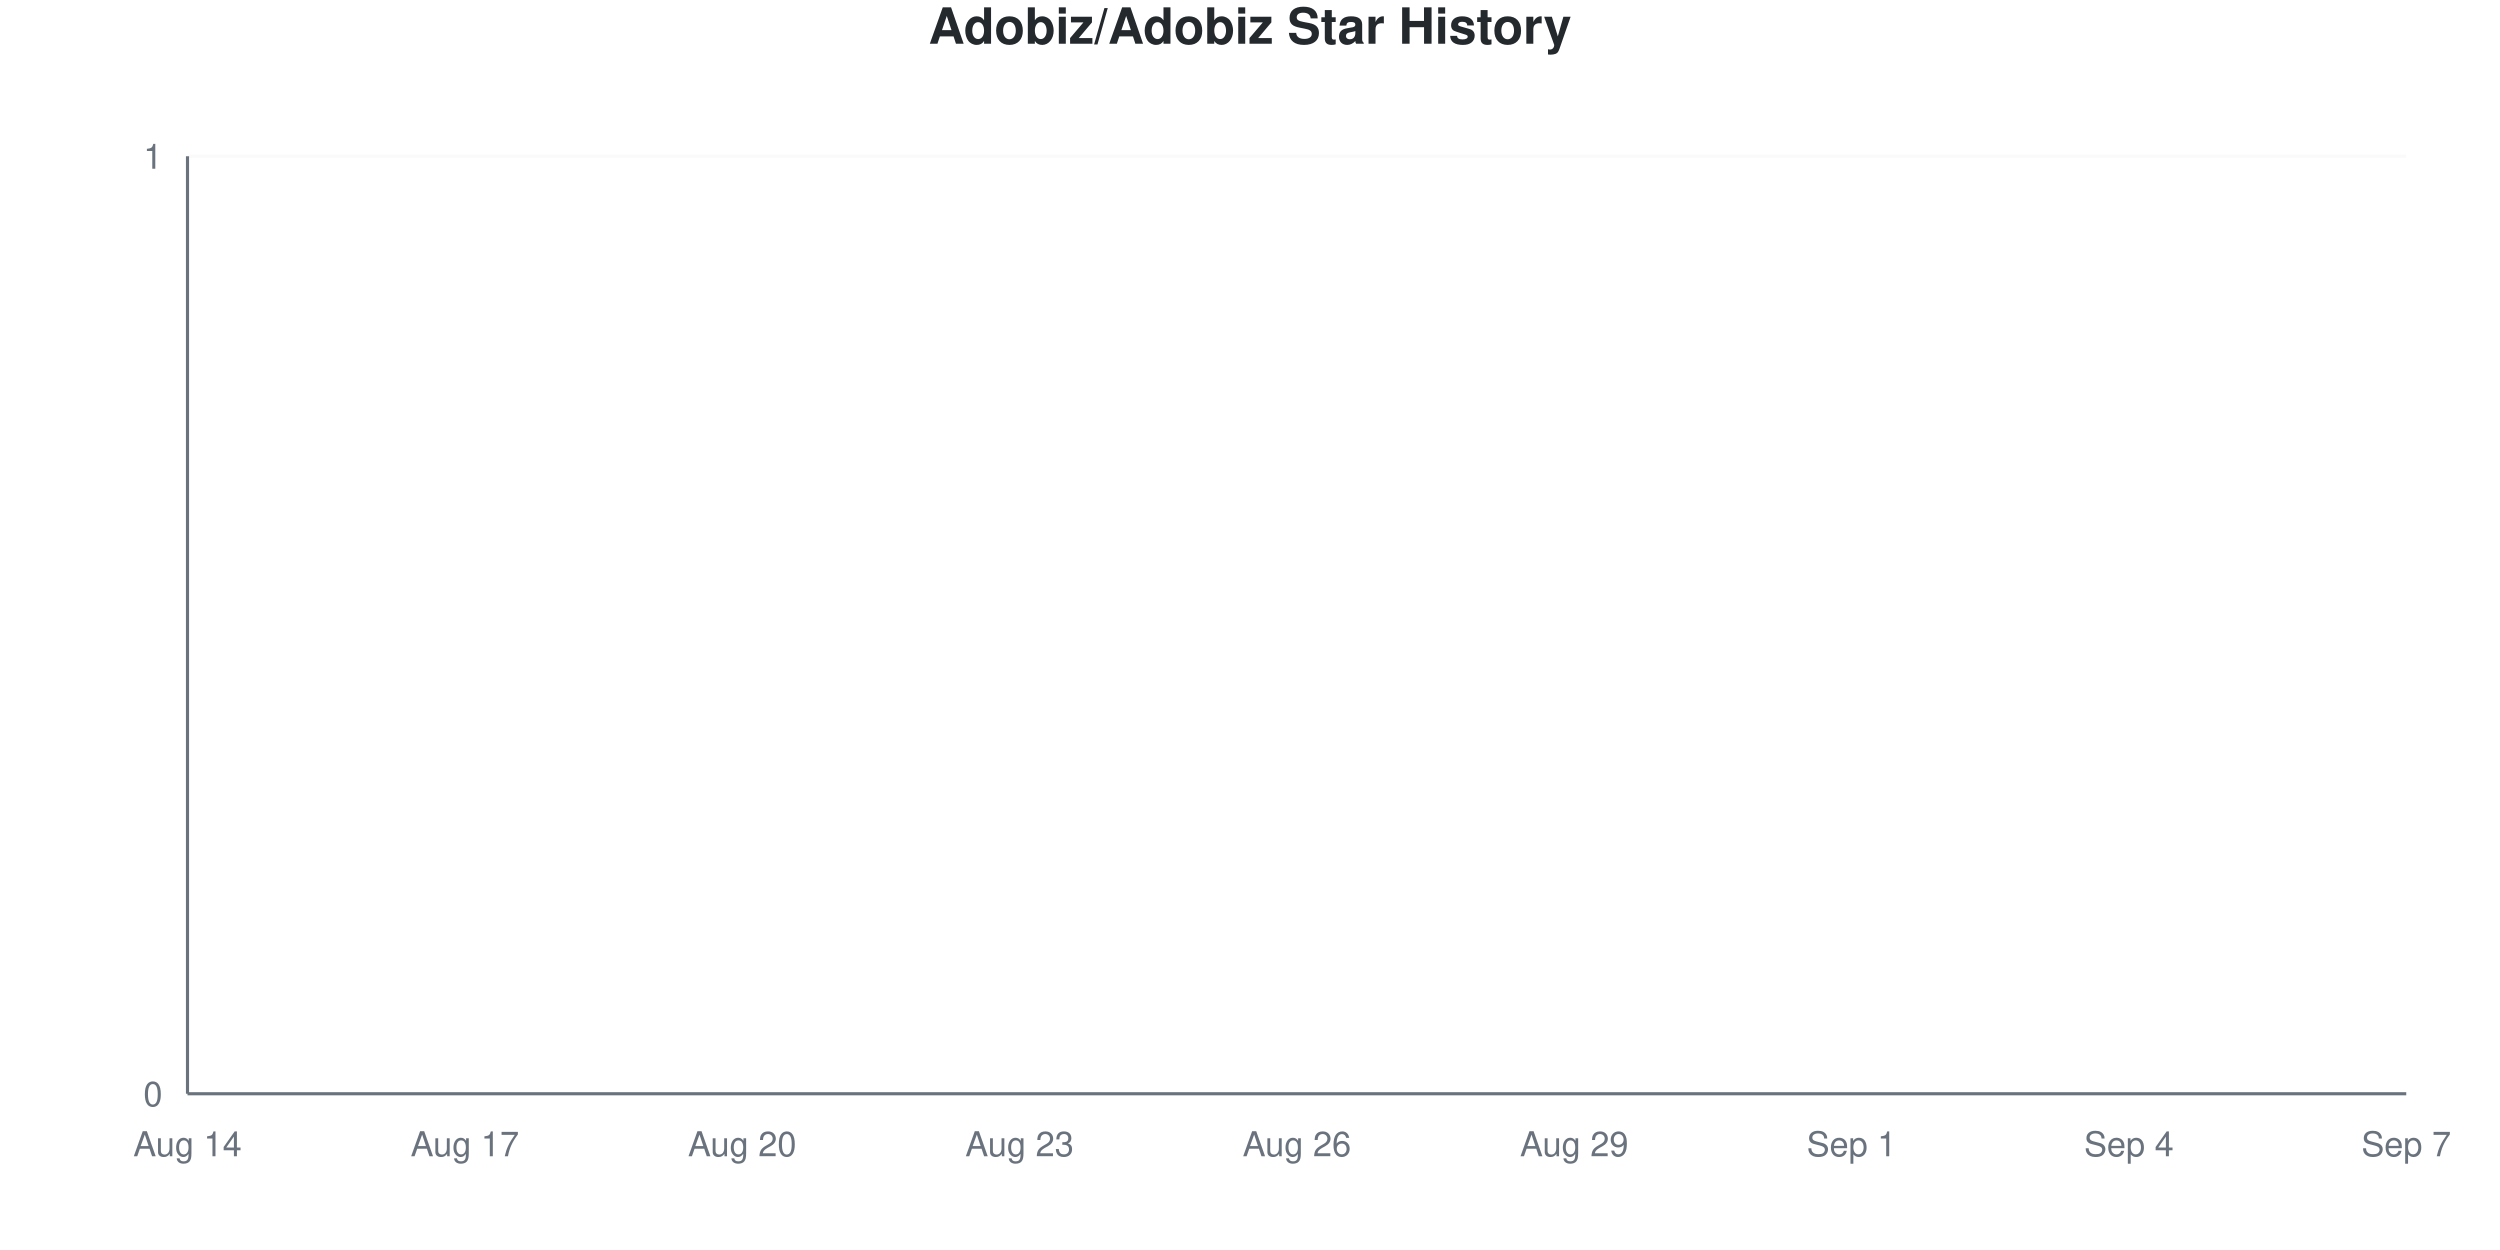
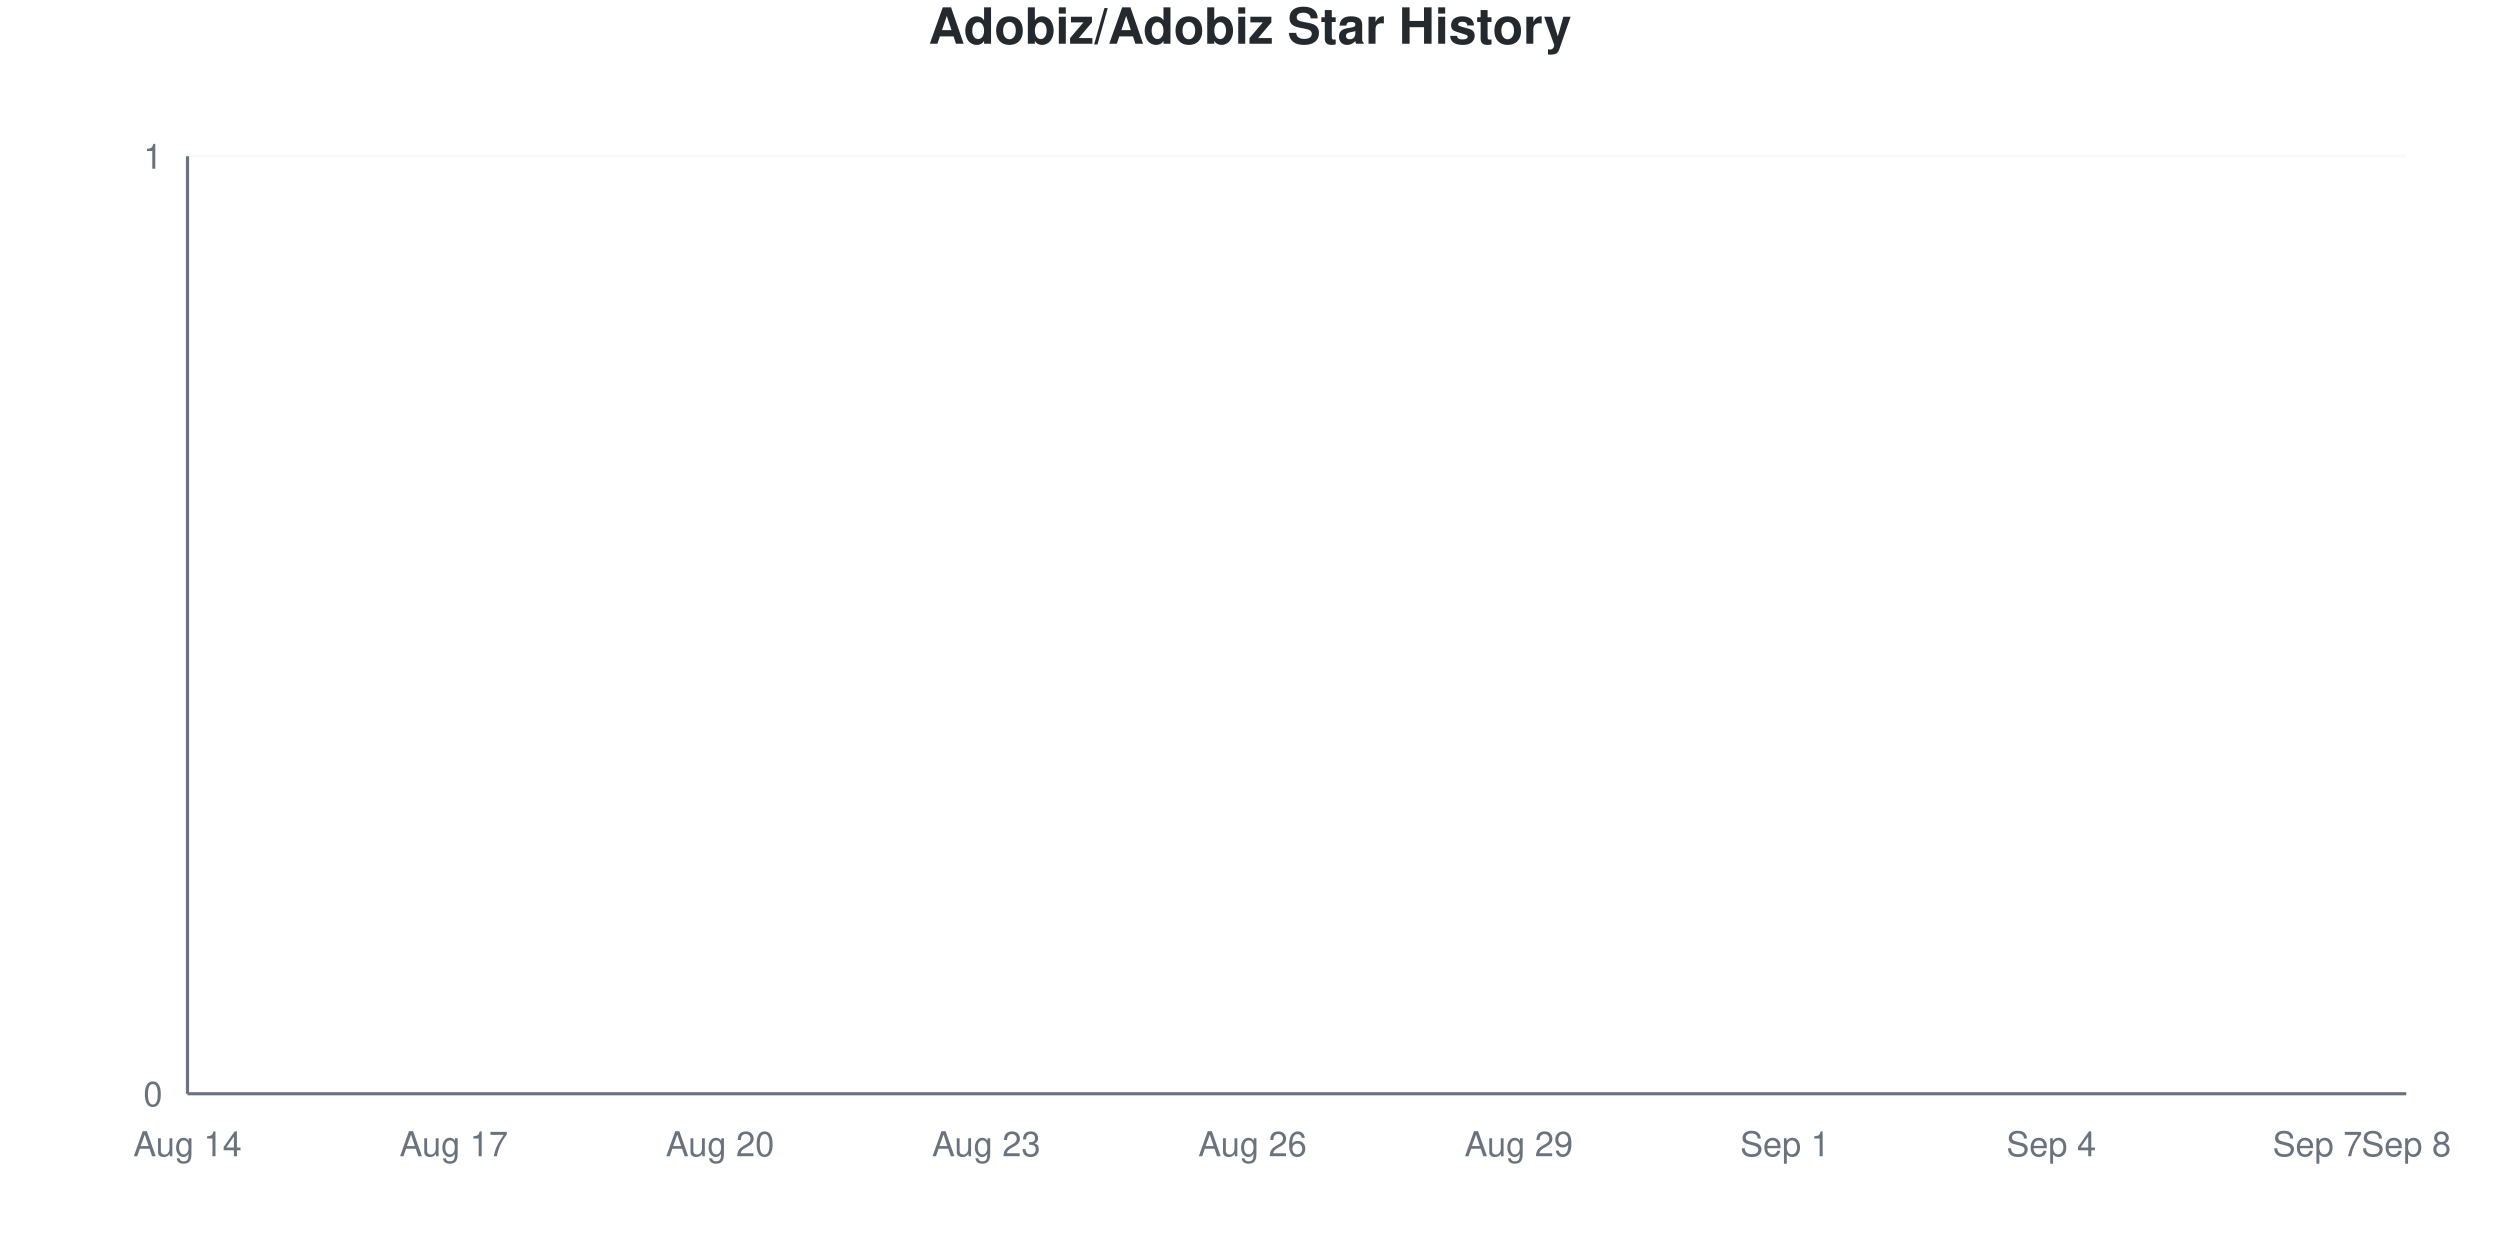
<svg xmlns="http://www.w3.org/2000/svg" viewBox="0 0 800 400" width="800" height="400">
  <style>
    @keyframes drawLine {
      to { stroke-dashoffset: 0; }
    }
    @keyframes fadeInPoint {
      from { opacity: 0; }
      to { opacity: 1; }
    }
    .data-line-0 {
      stroke-dasharray: 1065;
      stroke-dashoffset: 1065;
      animation: drawLine 2s ease-out forwards;
    }
    .data-point {
      opacity: 0;
      animation: fadeInPoint 0.5s ease-out forwards;
    }
    .chart-bg { fill: #fff; }
    .chart-text { fill: #24292e; }
    .chart-muted { fill: #6a737d; }
    .chart-grid { stroke: #eee; }
    .chart-axis { stroke: #6a737d; }
    @media (prefers-color-scheme: dark) {
      .chart-bg { fill: #0d1117; }
      .chart-text { fill: #e6edf3; }
      .chart-muted { fill: #8b949e; }
      .chart-grid { stroke: #21262d; }
      .chart-axis { stroke: #8b949e; }
    }
  </style>
  <rect width="800" height="400" class="chart-bg" />
  <text x="400" y="14" text-anchor="middle" class="chart-text" font-size="16" font-weight="bold" font-family="-apple-system, BlinkMacSystemFont, 'Segoe UI', Helvetica, Arial, sans-serif">Adobiz/Adobiz Star History</text>
  <g class="grid">
    <line x1="60" y1="350" x2="770" y2="350" class="chart-grid" stroke-opacity="0.3" />
    <text x="52" y="354" text-anchor="end" class="chart-muted" font-size="11" font-family="-apple-system, BlinkMacSystemFont, 'Segoe UI', Helvetica, Arial, sans-serif">0</text>
    <line x1="60" y1="50" x2="770" y2="50" class="chart-grid" stroke-opacity="0.3" />
    <text x="52" y="54" text-anchor="end" class="chart-muted" font-size="11" font-family="-apple-system, BlinkMacSystemFont, 'Segoe UI', Helvetica, Arial, sans-serif">1</text>
  </g>
  <g class="milestones">
    
  </g>
  <g class="x-axis">
    <text x="60" y="370" text-anchor="middle" class="chart-muted" font-size="11" font-family="-apple-system, BlinkMacSystemFont, 'Segoe UI', Helvetica, Arial, sans-serif">Aug 14</text>
-     <text x="148.75" y="370" text-anchor="middle" class="chart-muted" font-size="11" font-family="-apple-system, BlinkMacSystemFont, 'Segoe UI', Helvetica, Arial, sans-serif">Aug 17</text>
-     <text x="237.5" y="370" text-anchor="middle" class="chart-muted" font-size="11" font-family="-apple-system, BlinkMacSystemFont, 'Segoe UI', Helvetica, Arial, sans-serif">Aug 20</text>
-     <text x="326.25" y="370" text-anchor="middle" class="chart-muted" font-size="11" font-family="-apple-system, BlinkMacSystemFont, 'Segoe UI', Helvetica, Arial, sans-serif">Aug 23</text>
-     <text x="415" y="370" text-anchor="middle" class="chart-muted" font-size="11" font-family="-apple-system, BlinkMacSystemFont, 'Segoe UI', Helvetica, Arial, sans-serif">Aug 26</text>
-     <text x="503.75" y="370" text-anchor="middle" class="chart-muted" font-size="11" font-family="-apple-system, BlinkMacSystemFont, 'Segoe UI', Helvetica, Arial, sans-serif">Aug 29</text>
-     <text x="592.5" y="370" text-anchor="middle" class="chart-muted" font-size="11" font-family="-apple-system, BlinkMacSystemFont, 'Segoe UI', Helvetica, Arial, sans-serif">Sep 1</text>
-     <text x="681.25" y="370" text-anchor="middle" class="chart-muted" font-size="11" font-family="-apple-system, BlinkMacSystemFont, 'Segoe UI', Helvetica, Arial, sans-serif">Sep 4</text>
-     <text x="770" y="370" text-anchor="middle" class="chart-muted" font-size="11" font-family="-apple-system, BlinkMacSystemFont, 'Segoe UI', Helvetica, Arial, sans-serif">Sep 7</text>
+     <text x="145.2" y="370" text-anchor="middle" class="chart-muted" font-size="11" font-family="-apple-system, BlinkMacSystemFont, 'Segoe UI', Helvetica, Arial, sans-serif">Aug 17</text>
+     <text x="230.4" y="370" text-anchor="middle" class="chart-muted" font-size="11" font-family="-apple-system, BlinkMacSystemFont, 'Segoe UI', Helvetica, Arial, sans-serif">Aug 20</text>
+     <text x="315.6" y="370" text-anchor="middle" class="chart-muted" font-size="11" font-family="-apple-system, BlinkMacSystemFont, 'Segoe UI', Helvetica, Arial, sans-serif">Aug 23</text>
+     <text x="400.8" y="370" text-anchor="middle" class="chart-muted" font-size="11" font-family="-apple-system, BlinkMacSystemFont, 'Segoe UI', Helvetica, Arial, sans-serif">Aug 26</text>
+     <text x="486" y="370" text-anchor="middle" class="chart-muted" font-size="11" font-family="-apple-system, BlinkMacSystemFont, 'Segoe UI', Helvetica, Arial, sans-serif">Aug 29</text>
+     <text x="571.2" y="370" text-anchor="middle" class="chart-muted" font-size="11" font-family="-apple-system, BlinkMacSystemFont, 'Segoe UI', Helvetica, Arial, sans-serif">Sep 1</text>
+     <text x="656.4" y="370" text-anchor="middle" class="chart-muted" font-size="11" font-family="-apple-system, BlinkMacSystemFont, 'Segoe UI', Helvetica, Arial, sans-serif">Sep 4</text>
+     <text x="741.6" y="370" text-anchor="middle" class="chart-muted" font-size="11" font-family="-apple-system, BlinkMacSystemFont, 'Segoe UI', Helvetica, Arial, sans-serif">Sep 7</text>
+     <text x="770" y="370" text-anchor="middle" class="chart-muted" font-size="11" font-family="-apple-system, BlinkMacSystemFont, 'Segoe UI', Helvetica, Arial, sans-serif">Sep 8</text>
  </g>
  <line x1="60" y1="50" x2="60" y2="350" class="chart-axis" stroke-width="1" />
  <line x1="60" y1="350" x2="770" y2="350" class="chart-axis" stroke-width="1" />
-   <path d="M60,350 L60,350 C69.861,350 79.722,350 89.583,350 C99.444,350 109.306,350 119.167,350 C129.028,350 138.889,350 148.75,350 C158.611,350 168.472,350 178.333,350 C188.194,350 198.056,350 207.917,350 C217.778,350 227.639,350 237.5,350 C247.361,350 257.222,350 267.083,350 C276.944,350 286.806,350 296.667,350 C306.528,350 316.389,350 326.25,350 C336.111,350 345.972,350 355.833,350 C365.694,350 375.556,350 385.417,350 C395.278,350 405.139,350 415,350 C424.861,350 434.722,350 444.583,350 C454.444,350 464.306,350 474.167,350 C484.028,350 493.889,350 503.75,350 C513.611,350 523.472,350 533.333,350 C543.194,350 553.056,350 562.917,350 C572.778,350 582.639,350 592.5,350 C602.361,350 612.222,350 622.083,350 C631.944,350 641.806,350 651.667,350 C661.528,350 671.389,350 681.25,350 C691.111,350 700.972,350 710.833,350 C720.694,350 730.556,350 740.417,350 C750.278,350 760.139,350 770,350 L770,350 L60,350 Z" fill="#dfb317" fill-opacity="0.1" />
-   <path d="M60,350 L60,350 C69.861,350 79.722,350 89.583,350 C99.444,350 109.306,350 119.167,350 C129.028,350 138.889,350 148.75,350 C158.611,350 168.472,350 178.333,350 C188.194,350 198.056,350 207.917,350 C217.778,350 227.639,350 237.5,350 C247.361,350 257.222,350 267.083,350 C276.944,350 286.806,350 296.667,350 C306.528,350 316.389,350 326.25,350 C336.111,350 345.972,350 355.833,350 C365.694,350 375.556,350 385.417,350 C395.278,350 405.139,350 415,350 C424.861,350 434.722,350 444.583,350 C454.444,350 464.306,350 474.167,350 C484.028,350 493.889,350 503.75,350 C513.611,350 523.472,350 533.333,350 C543.194,350 553.056,350 562.917,350 C572.778,350 582.639,350 592.5,350 C602.361,350 612.222,350 622.083,350 C631.944,350 641.806,350 651.667,350 C661.528,350 671.389,350 681.25,350 C691.111,350 700.972,350 710.833,350 C720.694,350 730.556,350 740.417,350 C750.278,350 760.139,350 770,350" fill="none" stroke="#dfb317" stroke-width="2.5" class="data-line-0" />
+   <path d="M60,350 L60,350 C69.467,350 78.933,350 88.4,350 C97.867,350 107.333,350 116.8,350 C126.267,350 135.733,350 145.2,350 C154.667,350 164.133,350 173.6,350 C183.067,350 192.533,350 202,350 C211.467,350 220.933,350 230.4,350 C239.867,350 249.333,350 258.8,350 C268.267,350 277.733,350 287.2,350 C296.667,350 306.133,350 315.6,350 C325.067,350 334.533,350 344,350 C353.467,350 362.933,350 372.4,350 C381.867,350 391.333,350 400.8,350 C410.267,350 419.733,350 429.2,350 C438.667,350 448.133,350 457.6,350 C467.067,350 476.533,350 486,350 C495.467,350 504.933,350 514.4,350 C523.867,350 533.333,350 542.8,350 C552.267,350 561.733,350 571.2,350 C580.667,350 590.133,350 599.6,350 C609.067,350 618.533,350 628,350 C637.467,350 646.933,350 656.4,350 C665.867,350 675.333,350 684.8,350 C694.267,350 703.733,350 713.2,350 C722.667,350 732.133,350 741.6,350 C751.067,350 760.533,350 770,350 L770,350 L60,350 Z" fill="#dfb317" fill-opacity="0.1" />
+   <path d="M60,350 L60,350 C69.467,350 78.933,350 88.4,350 C97.867,350 107.333,350 116.8,350 C126.267,350 135.733,350 145.2,350 C154.667,350 164.133,350 173.6,350 C183.067,350 192.533,350 202,350 C211.467,350 220.933,350 230.4,350 C239.867,350 249.333,350 258.8,350 C268.267,350 277.733,350 287.2,350 C296.667,350 306.133,350 315.6,350 C325.067,350 334.533,350 344,350 C353.467,350 362.933,350 372.4,350 C381.867,350 391.333,350 400.8,350 C410.267,350 419.733,350 429.2,350 C438.667,350 448.133,350 457.6,350 C467.067,350 476.533,350 486,350 C495.467,350 504.933,350 514.4,350 C523.867,350 533.333,350 542.8,350 C552.267,350 561.733,350 571.2,350 C580.667,350 590.133,350 599.6,350 C609.067,350 618.533,350 628,350 C637.467,350 646.933,350 656.4,350 C665.867,350 675.333,350 684.8,350 C694.267,350 703.733,350 713.2,350 C722.667,350 732.133,350 741.6,350 C751.067,350 760.533,350 770,350" fill="none" stroke="#dfb317" stroke-width="2.5" class="data-line-0" />
  <g class="points">
    <circle cx="60" cy="350" r="4" fill="#dfb317" class="data-point" style="animation-delay: 1.50s" />
-     <circle cx="89.583" cy="350" r="4" fill="#dfb317" class="data-point" style="animation-delay: 1.55s" />
-     <circle cx="119.167" cy="350" r="4" fill="#dfb317" class="data-point" style="animation-delay: 1.60s" />
-     <circle cx="148.75" cy="350" r="4" fill="#dfb317" class="data-point" style="animation-delay: 1.65s" />
-     <circle cx="178.333" cy="350" r="4" fill="#dfb317" class="data-point" style="animation-delay: 1.70s" />
-     <circle cx="207.917" cy="350" r="4" fill="#dfb317" class="data-point" style="animation-delay: 1.75s" />
-     <circle cx="237.5" cy="350" r="4" fill="#dfb317" class="data-point" style="animation-delay: 1.80s" />
-     <circle cx="267.083" cy="350" r="4" fill="#dfb317" class="data-point" style="animation-delay: 1.85s" />
-     <circle cx="296.667" cy="350" r="4" fill="#dfb317" class="data-point" style="animation-delay: 1.90s" />
-     <circle cx="326.25" cy="350" r="4" fill="#dfb317" class="data-point" style="animation-delay: 1.95s" />
-     <circle cx="355.833" cy="350" r="4" fill="#dfb317" class="data-point" style="animation-delay: 2.00s" />
-     <circle cx="385.417" cy="350" r="4" fill="#dfb317" class="data-point" style="animation-delay: 2.05s" />
-     <circle cx="415" cy="350" r="4" fill="#dfb317" class="data-point" style="animation-delay: 2.10s" />
-     <circle cx="444.583" cy="350" r="4" fill="#dfb317" class="data-point" style="animation-delay: 2.15s" />
-     <circle cx="474.167" cy="350" r="4" fill="#dfb317" class="data-point" style="animation-delay: 2.20s" />
-     <circle cx="503.75" cy="350" r="4" fill="#dfb317" class="data-point" style="animation-delay: 2.25s" />
-     <circle cx="533.333" cy="350" r="4" fill="#dfb317" class="data-point" style="animation-delay: 2.30s" />
-     <circle cx="562.917" cy="350" r="4" fill="#dfb317" class="data-point" style="animation-delay: 2.35s" />
-     <circle cx="592.5" cy="350" r="4" fill="#dfb317" class="data-point" style="animation-delay: 2.40s" />
-     <circle cx="622.083" cy="350" r="4" fill="#dfb317" class="data-point" style="animation-delay: 2.45s" />
-     <circle cx="651.667" cy="350" r="4" fill="#dfb317" class="data-point" style="animation-delay: 2.50s" />
-     <circle cx="681.25" cy="350" r="4" fill="#dfb317" class="data-point" style="animation-delay: 2.55s" />
-     <circle cx="710.833" cy="350" r="4" fill="#dfb317" class="data-point" style="animation-delay: 2.60s" />
-     <circle cx="740.417" cy="350" r="4" fill="#dfb317" class="data-point" style="animation-delay: 2.65s" />
-     <circle cx="770" cy="350" r="4" fill="#dfb317" class="data-point" style="animation-delay: 2.70s" />
+     <circle cx="88.4" cy="350" r="4" fill="#dfb317" class="data-point" style="animation-delay: 1.55s" />
+     <circle cx="116.8" cy="350" r="4" fill="#dfb317" class="data-point" style="animation-delay: 1.60s" />
+     <circle cx="145.2" cy="350" r="4" fill="#dfb317" class="data-point" style="animation-delay: 1.65s" />
+     <circle cx="173.6" cy="350" r="4" fill="#dfb317" class="data-point" style="animation-delay: 1.70s" />
+     <circle cx="202" cy="350" r="4" fill="#dfb317" class="data-point" style="animation-delay: 1.75s" />
+     <circle cx="230.4" cy="350" r="4" fill="#dfb317" class="data-point" style="animation-delay: 1.80s" />
+     <circle cx="258.8" cy="350" r="4" fill="#dfb317" class="data-point" style="animation-delay: 1.85s" />
+     <circle cx="287.2" cy="350" r="4" fill="#dfb317" class="data-point" style="animation-delay: 1.90s" />
+     <circle cx="315.6" cy="350" r="4" fill="#dfb317" class="data-point" style="animation-delay: 1.95s" />
+     <circle cx="344" cy="350" r="4" fill="#dfb317" class="data-point" style="animation-delay: 2.00s" />
+     <circle cx="372.4" cy="350" r="4" fill="#dfb317" class="data-point" style="animation-delay: 2.05s" />
+     <circle cx="400.8" cy="350" r="4" fill="#dfb317" class="data-point" style="animation-delay: 2.10s" />
+     <circle cx="429.2" cy="350" r="4" fill="#dfb317" class="data-point" style="animation-delay: 2.15s" />
+     <circle cx="457.6" cy="350" r="4" fill="#dfb317" class="data-point" style="animation-delay: 2.20s" />
+     <circle cx="486" cy="350" r="4" fill="#dfb317" class="data-point" style="animation-delay: 2.25s" />
+     <circle cx="514.4" cy="350" r="4" fill="#dfb317" class="data-point" style="animation-delay: 2.30s" />
+     <circle cx="542.8" cy="350" r="4" fill="#dfb317" class="data-point" style="animation-delay: 2.35s" />
+     <circle cx="571.2" cy="350" r="4" fill="#dfb317" class="data-point" style="animation-delay: 2.40s" />
+     <circle cx="599.6" cy="350" r="4" fill="#dfb317" class="data-point" style="animation-delay: 2.45s" />
+     <circle cx="628" cy="350" r="4" fill="#dfb317" class="data-point" style="animation-delay: 2.50s" />
+     <circle cx="656.4" cy="350" r="4" fill="#dfb317" class="data-point" style="animation-delay: 2.55s" />
+     <circle cx="684.8" cy="350" r="4" fill="#dfb317" class="data-point" style="animation-delay: 2.60s" />
+     <circle cx="713.2" cy="350" r="4" fill="#dfb317" class="data-point" style="animation-delay: 2.65s" />
+     <circle cx="741.6" cy="350" r="4" fill="#dfb317" class="data-point" style="animation-delay: 2.70s" />
+     <circle cx="770" cy="350" r="4" fill="#dfb317" class="data-point" style="animation-delay: 2.75s" />
  </g>
</svg>
